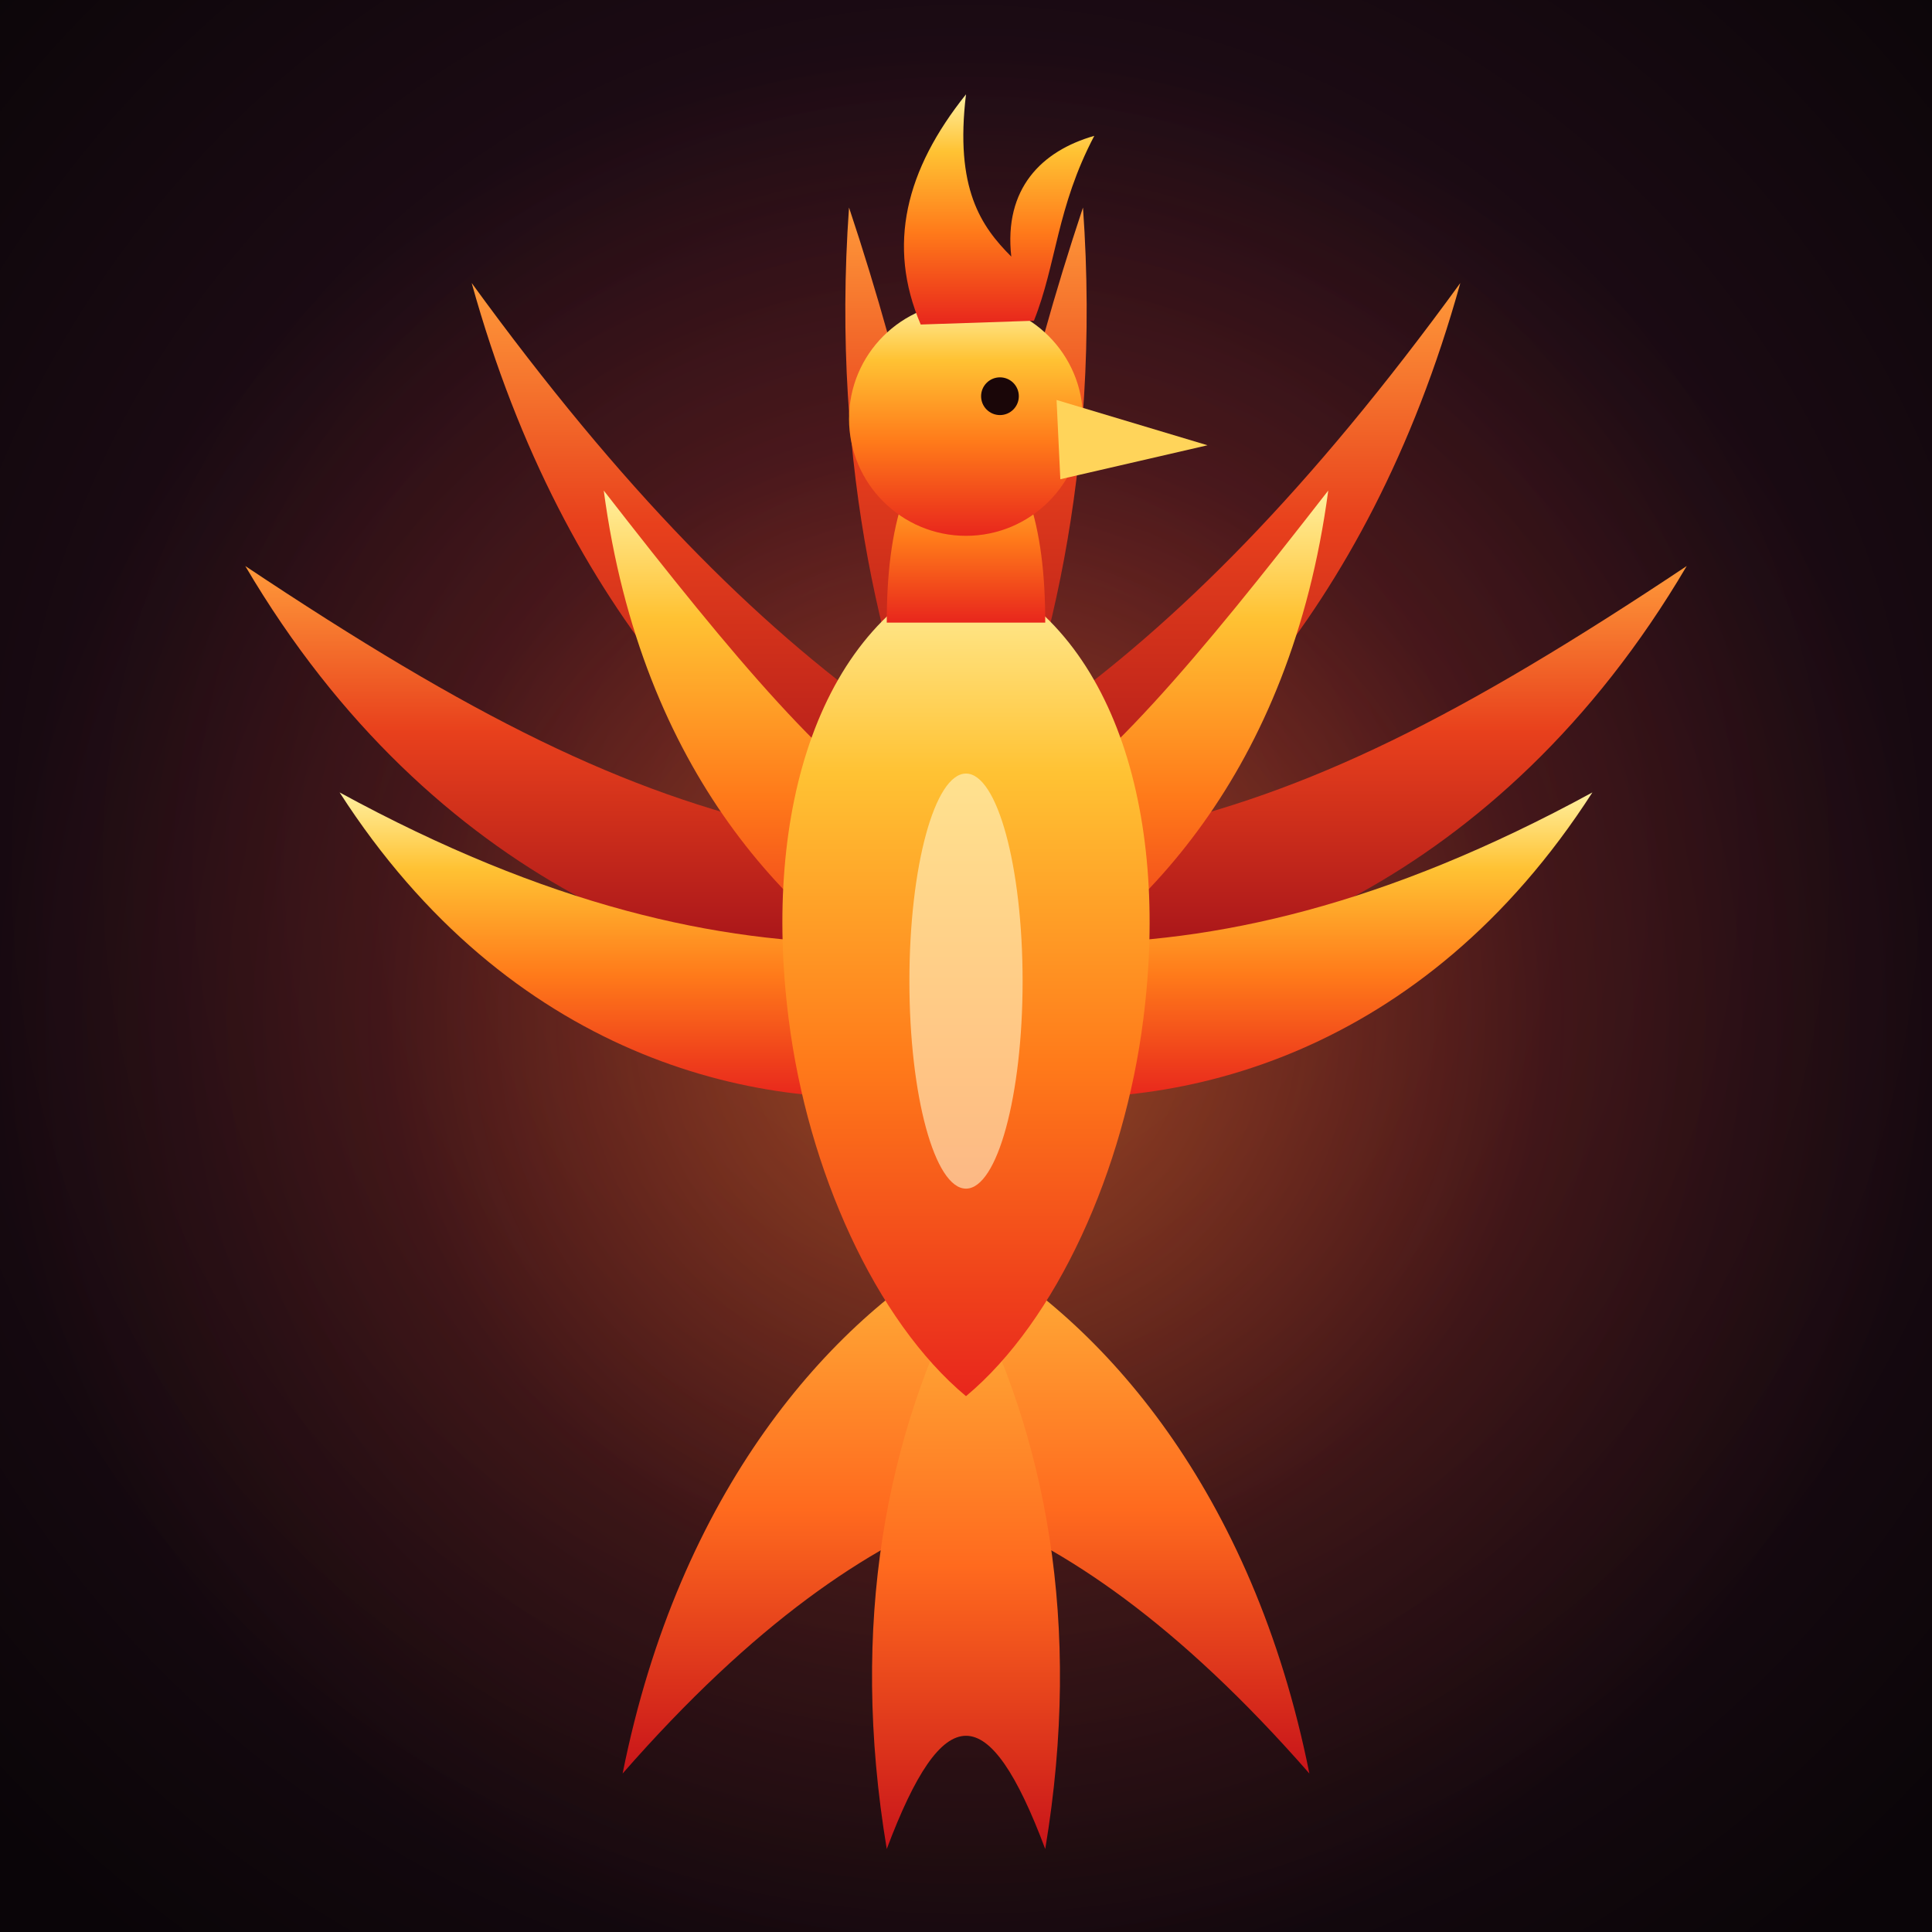
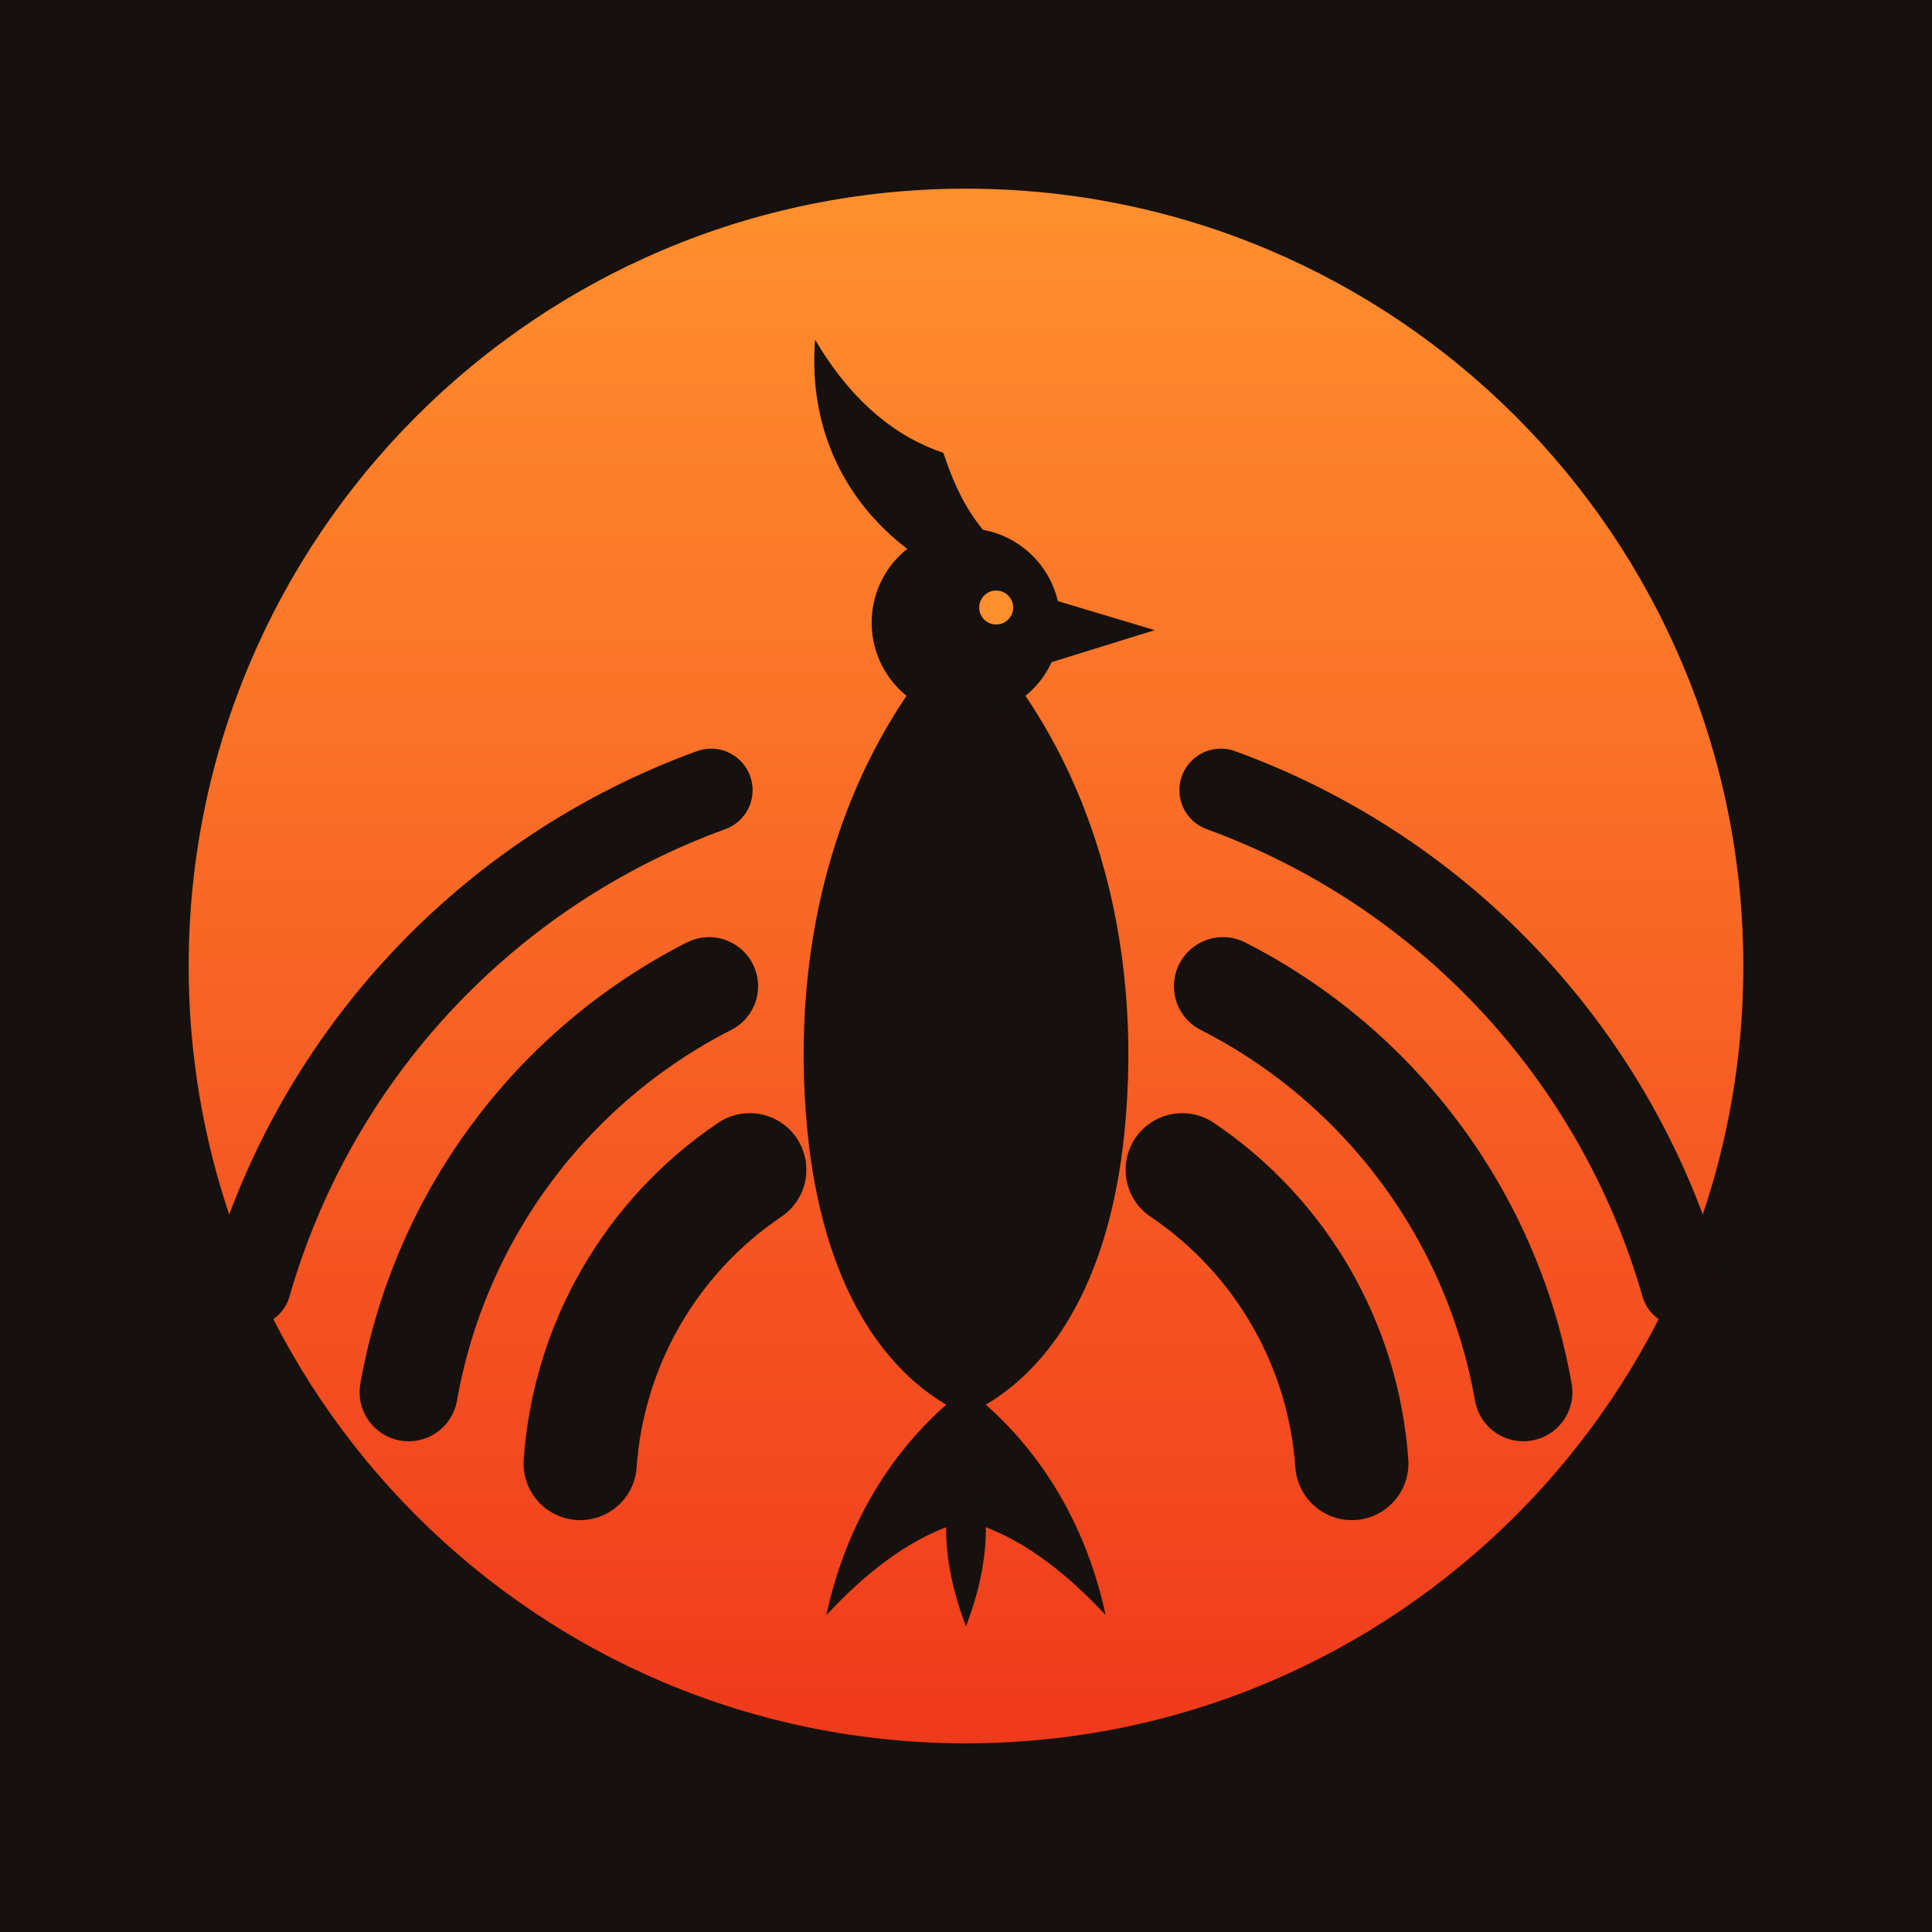
<svg xmlns="http://www.w3.org/2000/svg" viewBox="0 0 1024 1024">
  <defs>
-     <radialGradient id="bg" cx="50%" cy="45%" r="70%">
-       <stop offset="0" stop-color="#4a1424" />
-       <stop offset="0.6" stop-color="#1c0b14" />
-       <stop offset="1" stop-color="#0a0508" />
-     </radialGradient>
-     <radialGradient id="glow" cx="50%" cy="50%" r="50%">
-       <stop offset="0" stop-color="#ff8a2a" stop-opacity="0.5" />
-       <stop offset="0.6" stop-color="#ff5a1f" stop-opacity="0.12" />
-       <stop offset="1" stop-color="#ff5a1f" stop-opacity="0" />
-     </radialGradient>
-     <linearGradient id="fire" x1="0" y1="1" x2="0" y2="0">
-       <stop offset="0" stop-color="#e8261c" />
-       <stop offset="0.4" stop-color="#ff7a1a" />
-       <stop offset="0.75" stop-color="#ffc233" />
-       <stop offset="1" stop-color="#fff0a0" />
-     </linearGradient>
-     <linearGradient id="deep" x1="0" y1="1" x2="0" y2="0">
-       <stop offset="0" stop-color="#9e0f1a" />
-       <stop offset="0.6" stop-color="#e8401c" />
-       <stop offset="1" stop-color="#ff9a3a" />
-     </linearGradient>
-     <linearGradient id="tail" x1="0" y1="0" x2="0" y2="1">
-       <stop offset="0" stop-color="#ffb43a" />
-       <stop offset="0.5" stop-color="#ff6a1e" />
-       <stop offset="1" stop-color="#c8141a" />
+     <linearGradient id="disc" x1="0" y1="0" x2="0" y2="1">
+       <stop offset="0" stop-color="#ff8f2e" />
+       <stop offset="1" stop-color="#f03a1c" />
    </linearGradient>
  </defs>
-   <rect width="1024" height="1024" fill="url(#bg)" />
-   <circle cx="512" cy="540" r="520" fill="url(#glow)" />
-   <g fill="url(#deep)">
-     <path d="M470 520 C 380 520, 230 470, 130 300 C 250 380, 330 420, 420 440 Z" />
-     <path d="M480 470 C 400 420, 300 330, 250 150 C 330 260, 400 330, 470 380 Z" />
-     <path d="M500 430 C 470 360, 440 250, 450 110 C 480 200, 500 290, 512 380 Z" />
-     <path d="M554 520 C 644 520, 794 470, 894 300 C 774 380, 694 420, 604 440 Z" />
-     <path d="M544 470 C 624 420, 724 330, 774 150 C 694 260, 624 330, 554 380 Z" />
-     <path d="M524 430 C 554 360, 584 250, 574 110 C 544 200, 524 290, 512 380 Z" />
+   <rect width="1024" height="1024" fill="#16110f" />
+   <circle cx="512" cy="512" r="412" fill="url(#disc)" />
+   <g fill="none" stroke="#16110f" stroke-linecap="round">
+     <path d="M397.4 620.0 A205 205 0 0 0 307.5 775.7" stroke-width="60" />
+     <path d="M626.6 620.0 A205 205 0 0 1 716.5 775.7" stroke-width="60" />
+     <path d="M375.8 522.7 A300 300 0 0 0 216.6 737.9" stroke-width="52" />
+     <path d="M648.2 522.7 A300 300 0 0 1 807.4 737.9" stroke-width="52" />
+     <path d="M376.9 418.8 A395 395 0 0 0 132.3 681.1" stroke-width="44" />
+     <path d="M647.1 418.8 A395 395 0 0 1 891.7 681.1" stroke-width="44" />
  </g>
-   <g fill="url(#fire)">
-     <path d="M490 580 C 400 590, 270 560, 180 420 C 290 480, 380 500, 460 500 Z" />
-     <path d="M490 530 C 420 490, 340 410, 320 260 C 390 350, 440 410, 490 440 Z" />
-     <path d="M534 580 C 624 590, 754 560, 844 420 C 734 480, 644 500, 564 500 Z" />
-     <path d="M534 530 C 604 490, 684 410, 704 260 C 634 350, 584 410, 534 440 Z" />
+   <g fill="#16110f">
+     <path d="M512 330 C 580 400, 606 500, 596 600 C 588 680, 556 730, 512 750 C 468 730, 436 680, 428 600 C 418 500, 444 400, 512 330 Z" />
+     <path d="M512 736 C 480 760, 450 800, 438 856 C 466 826, 490 812, 512 806 C 534 812, 558 826, 586 856 C 574 800, 544 760, 512 736 Z" />
+     <path d="M512 760 C 500 790, 496 820, 512 862 C 528 820, 524 790, 512 760 Z" />
+     <path d="M488 296 C 452 272, 428 232, 432 180 C 452 214, 476 232, 500 240 C 506 258, 514 276, 530 290 Z" />
+     <circle cx="512" cy="330" r="50" />
+     <path d="M552 316 L 612 334 L 554 352 Z" />
  </g>
-   <g fill="url(#tail)">
-     <path d="M512 660 C 440 700, 360 790, 330 940 C 400 860, 460 820, 512 800 Z" />
-     <path d="M512 660 C 584 700, 664 790, 694 940 C 624 860, 564 820, 512 800 Z" />
-     <path d="M512 680 C 470 760, 450 860, 470 980 C 500 900, 524 900, 554 980 C 574 860, 554 760, 512 680 Z" />
-   </g>
-   <path d="M512 300 C 590 330, 620 430, 606 540 C 596 620, 560 700, 512 740 C 464 700, 428 620, 418 540 C 404 430, 434 330, 512 300 Z" fill="url(#fire)" />
-   <ellipse cx="512" cy="520" rx="30" ry="110" fill="#fff6cc" opacity="0.6" />
-   <path d="M470 330 C 470 280, 480 240, 512 220 C 544 240, 554 280, 554 330 Z" fill="url(#fire)" />
-   <circle cx="512" cy="222" r="62" fill="url(#fire)" />
-   <path d="M560 212 L 640 236 L 562 254 Z" fill="#ffd45a" />
-   <circle cx="530" cy="210" r="10" fill="#1a0608" />
-   <path d="M488 172 C 470 130, 480 90, 512 50 C 506 100, 520 120, 536 136 C 532 100, 552 80, 580 72 C 560 110, 560 140, 548 170 Z" fill="url(#fire)" />
+   <circle cx="528" cy="322" r="9" fill="#ff8f2e" />
</svg>
